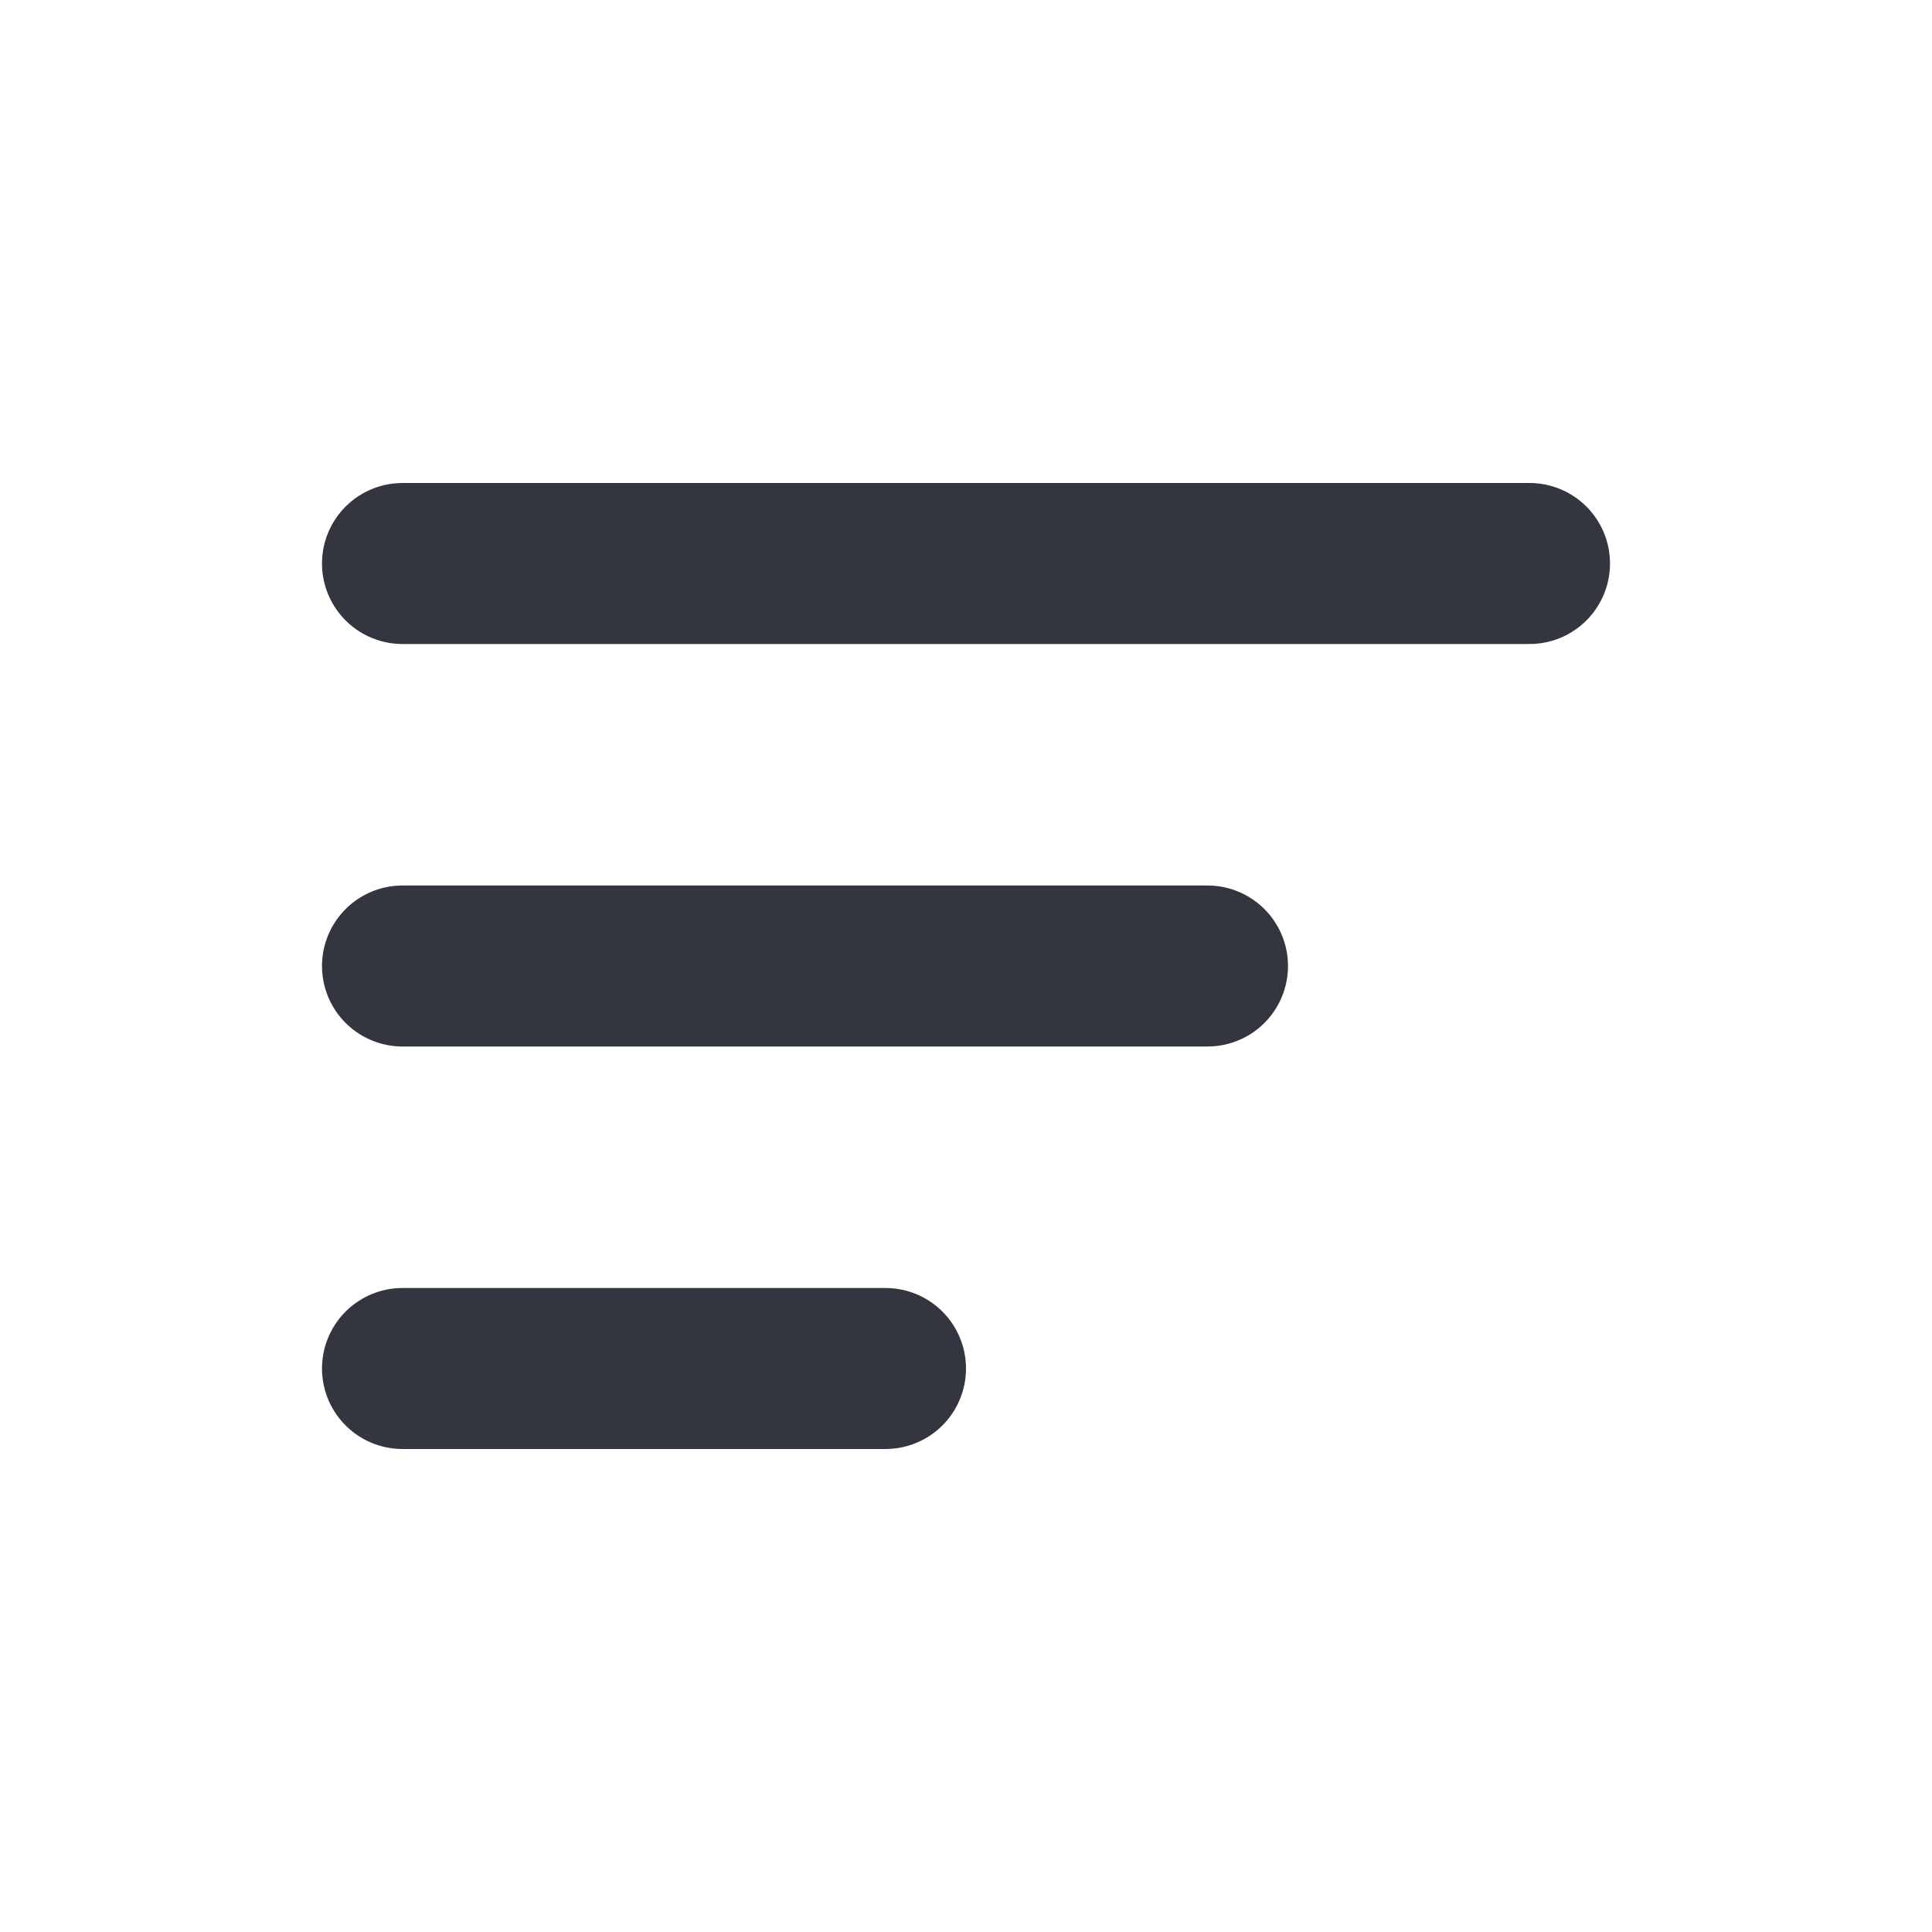
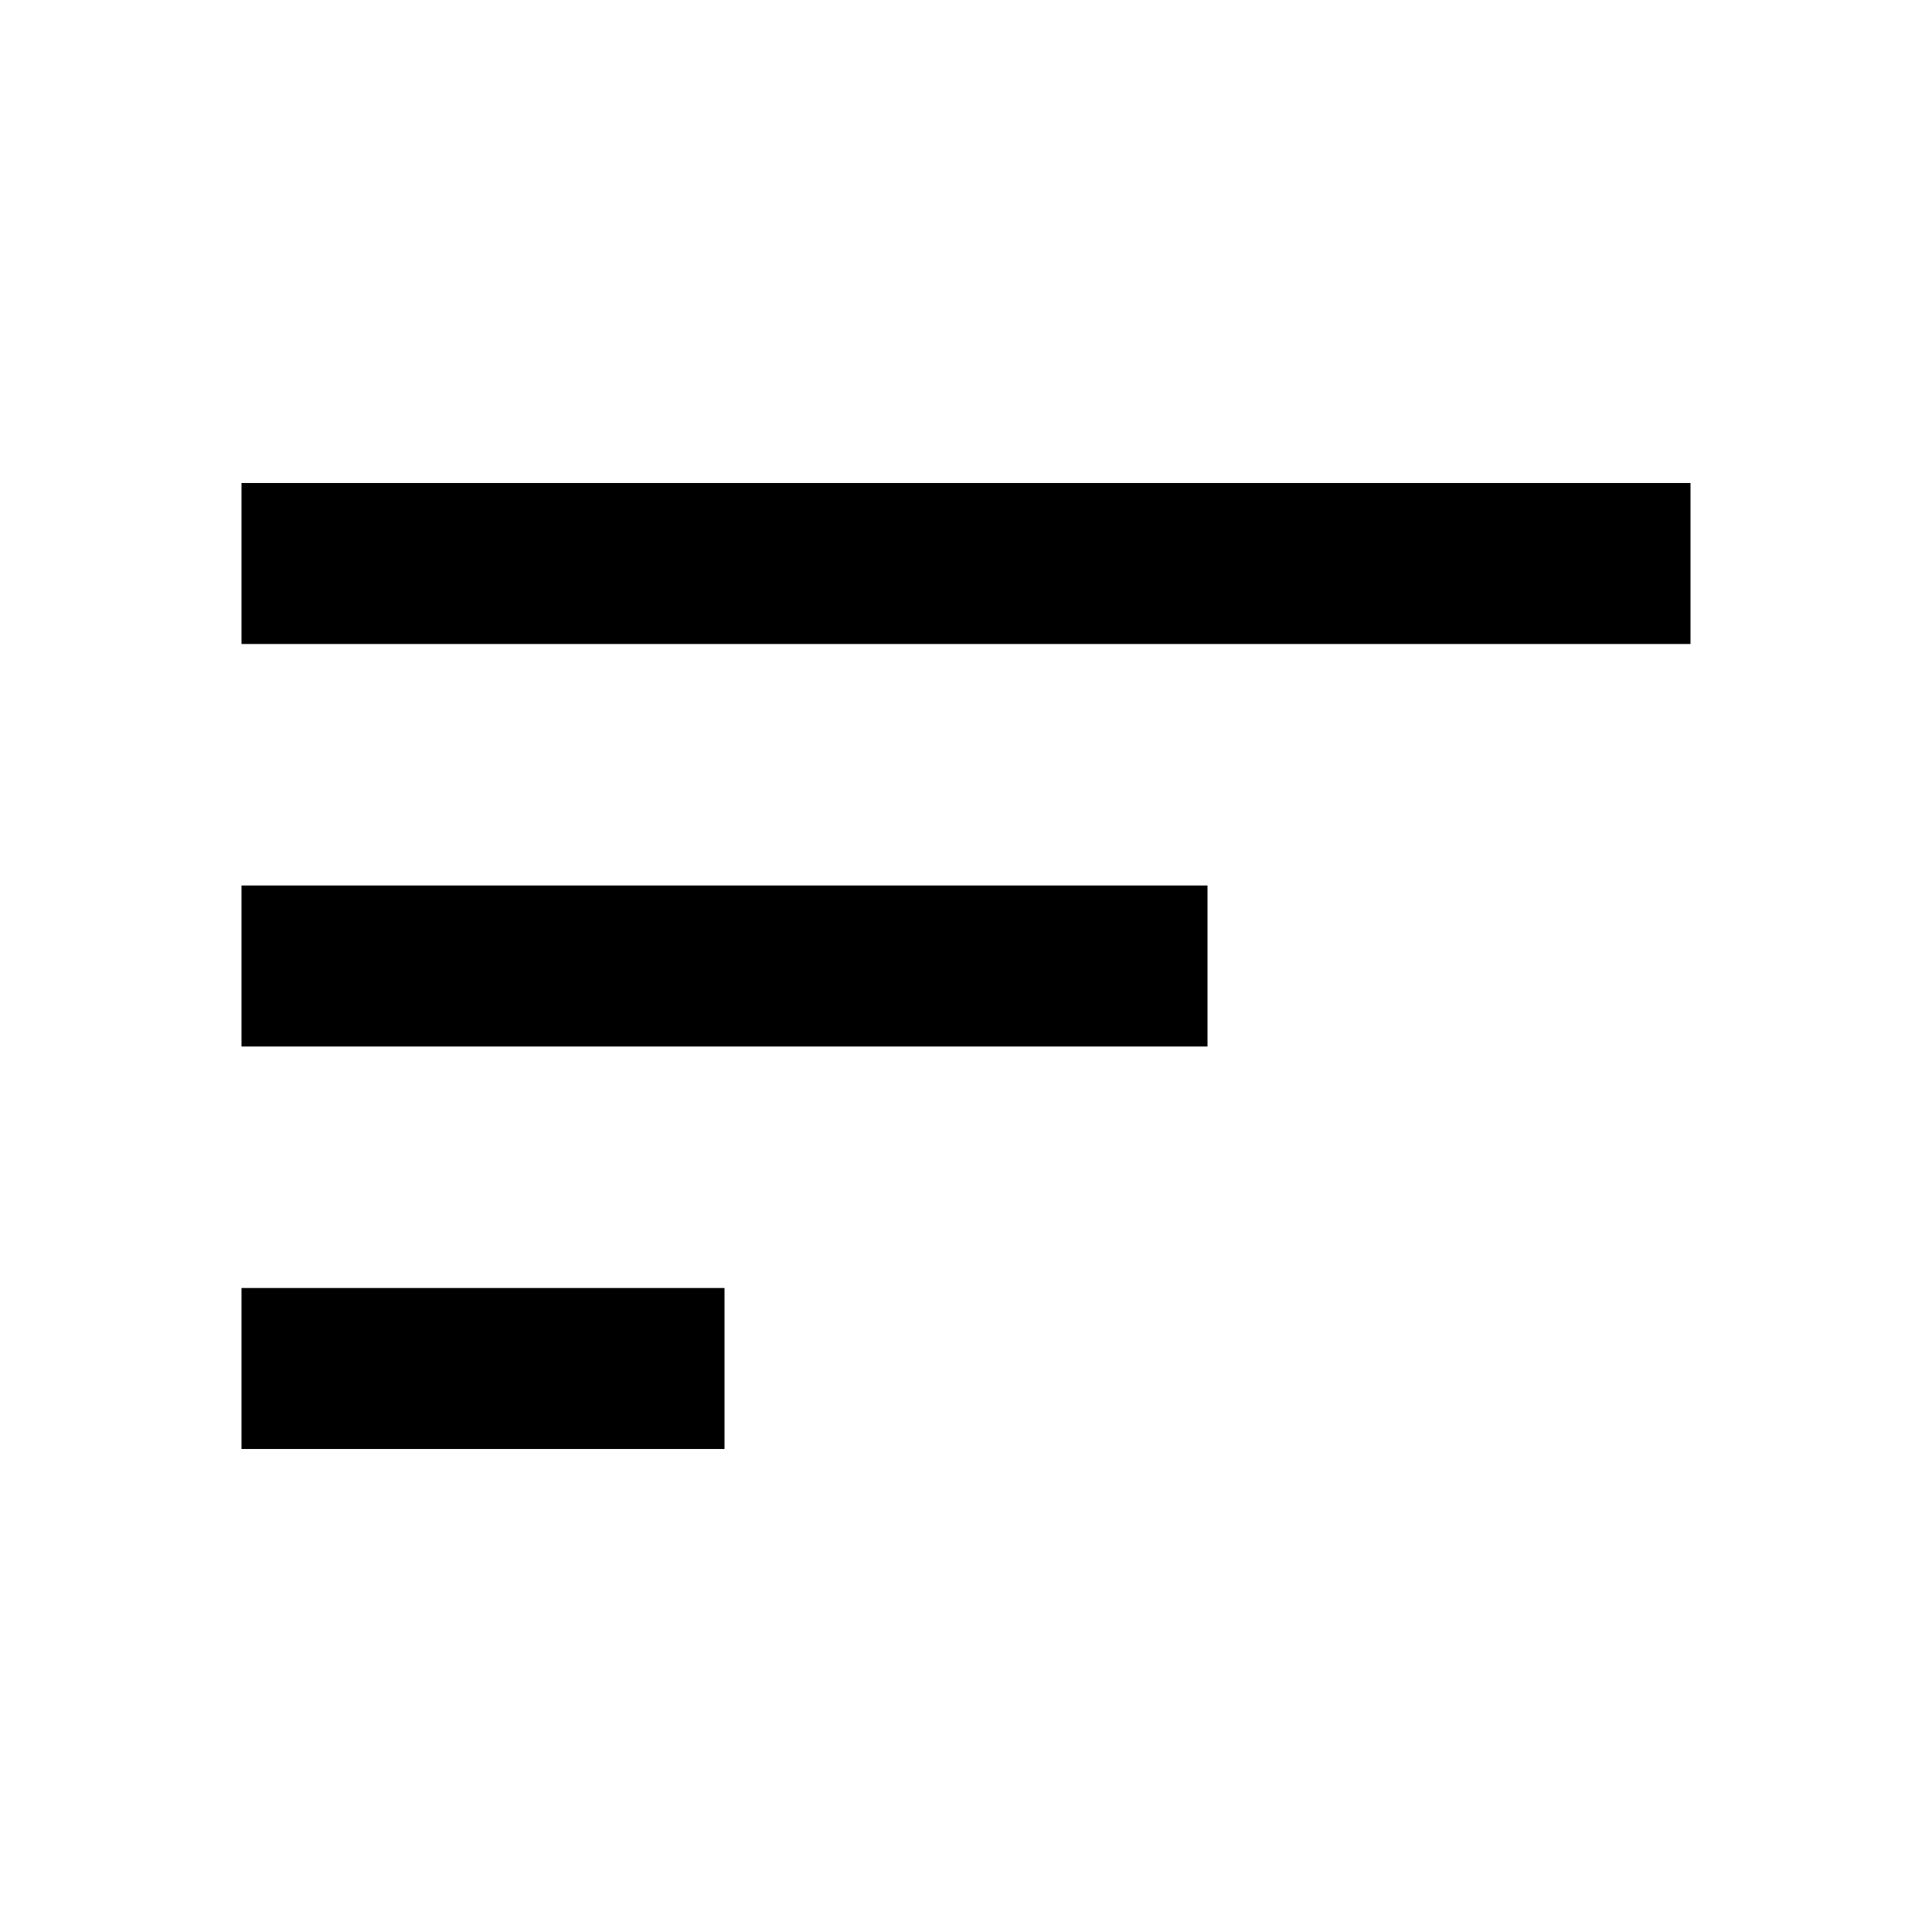
- <svg xmlns="http://www.w3.org/2000/svg" width="800" height="800" viewBox="0 0 24 24" fill="none">
-   <path d="M5 7h14M5 12h10M5 17h6" stroke="#33363F" stroke-width="2" stroke-linecap="round" />
+ <svg xmlns="http://www.w3.org/2000/svg" viewBox="0 0 24 24">
+   <path d="M3 18v-2h6v2H3zm0-5v-2h12v2H3zm0-5V6h18v2H3z" />
</svg>
